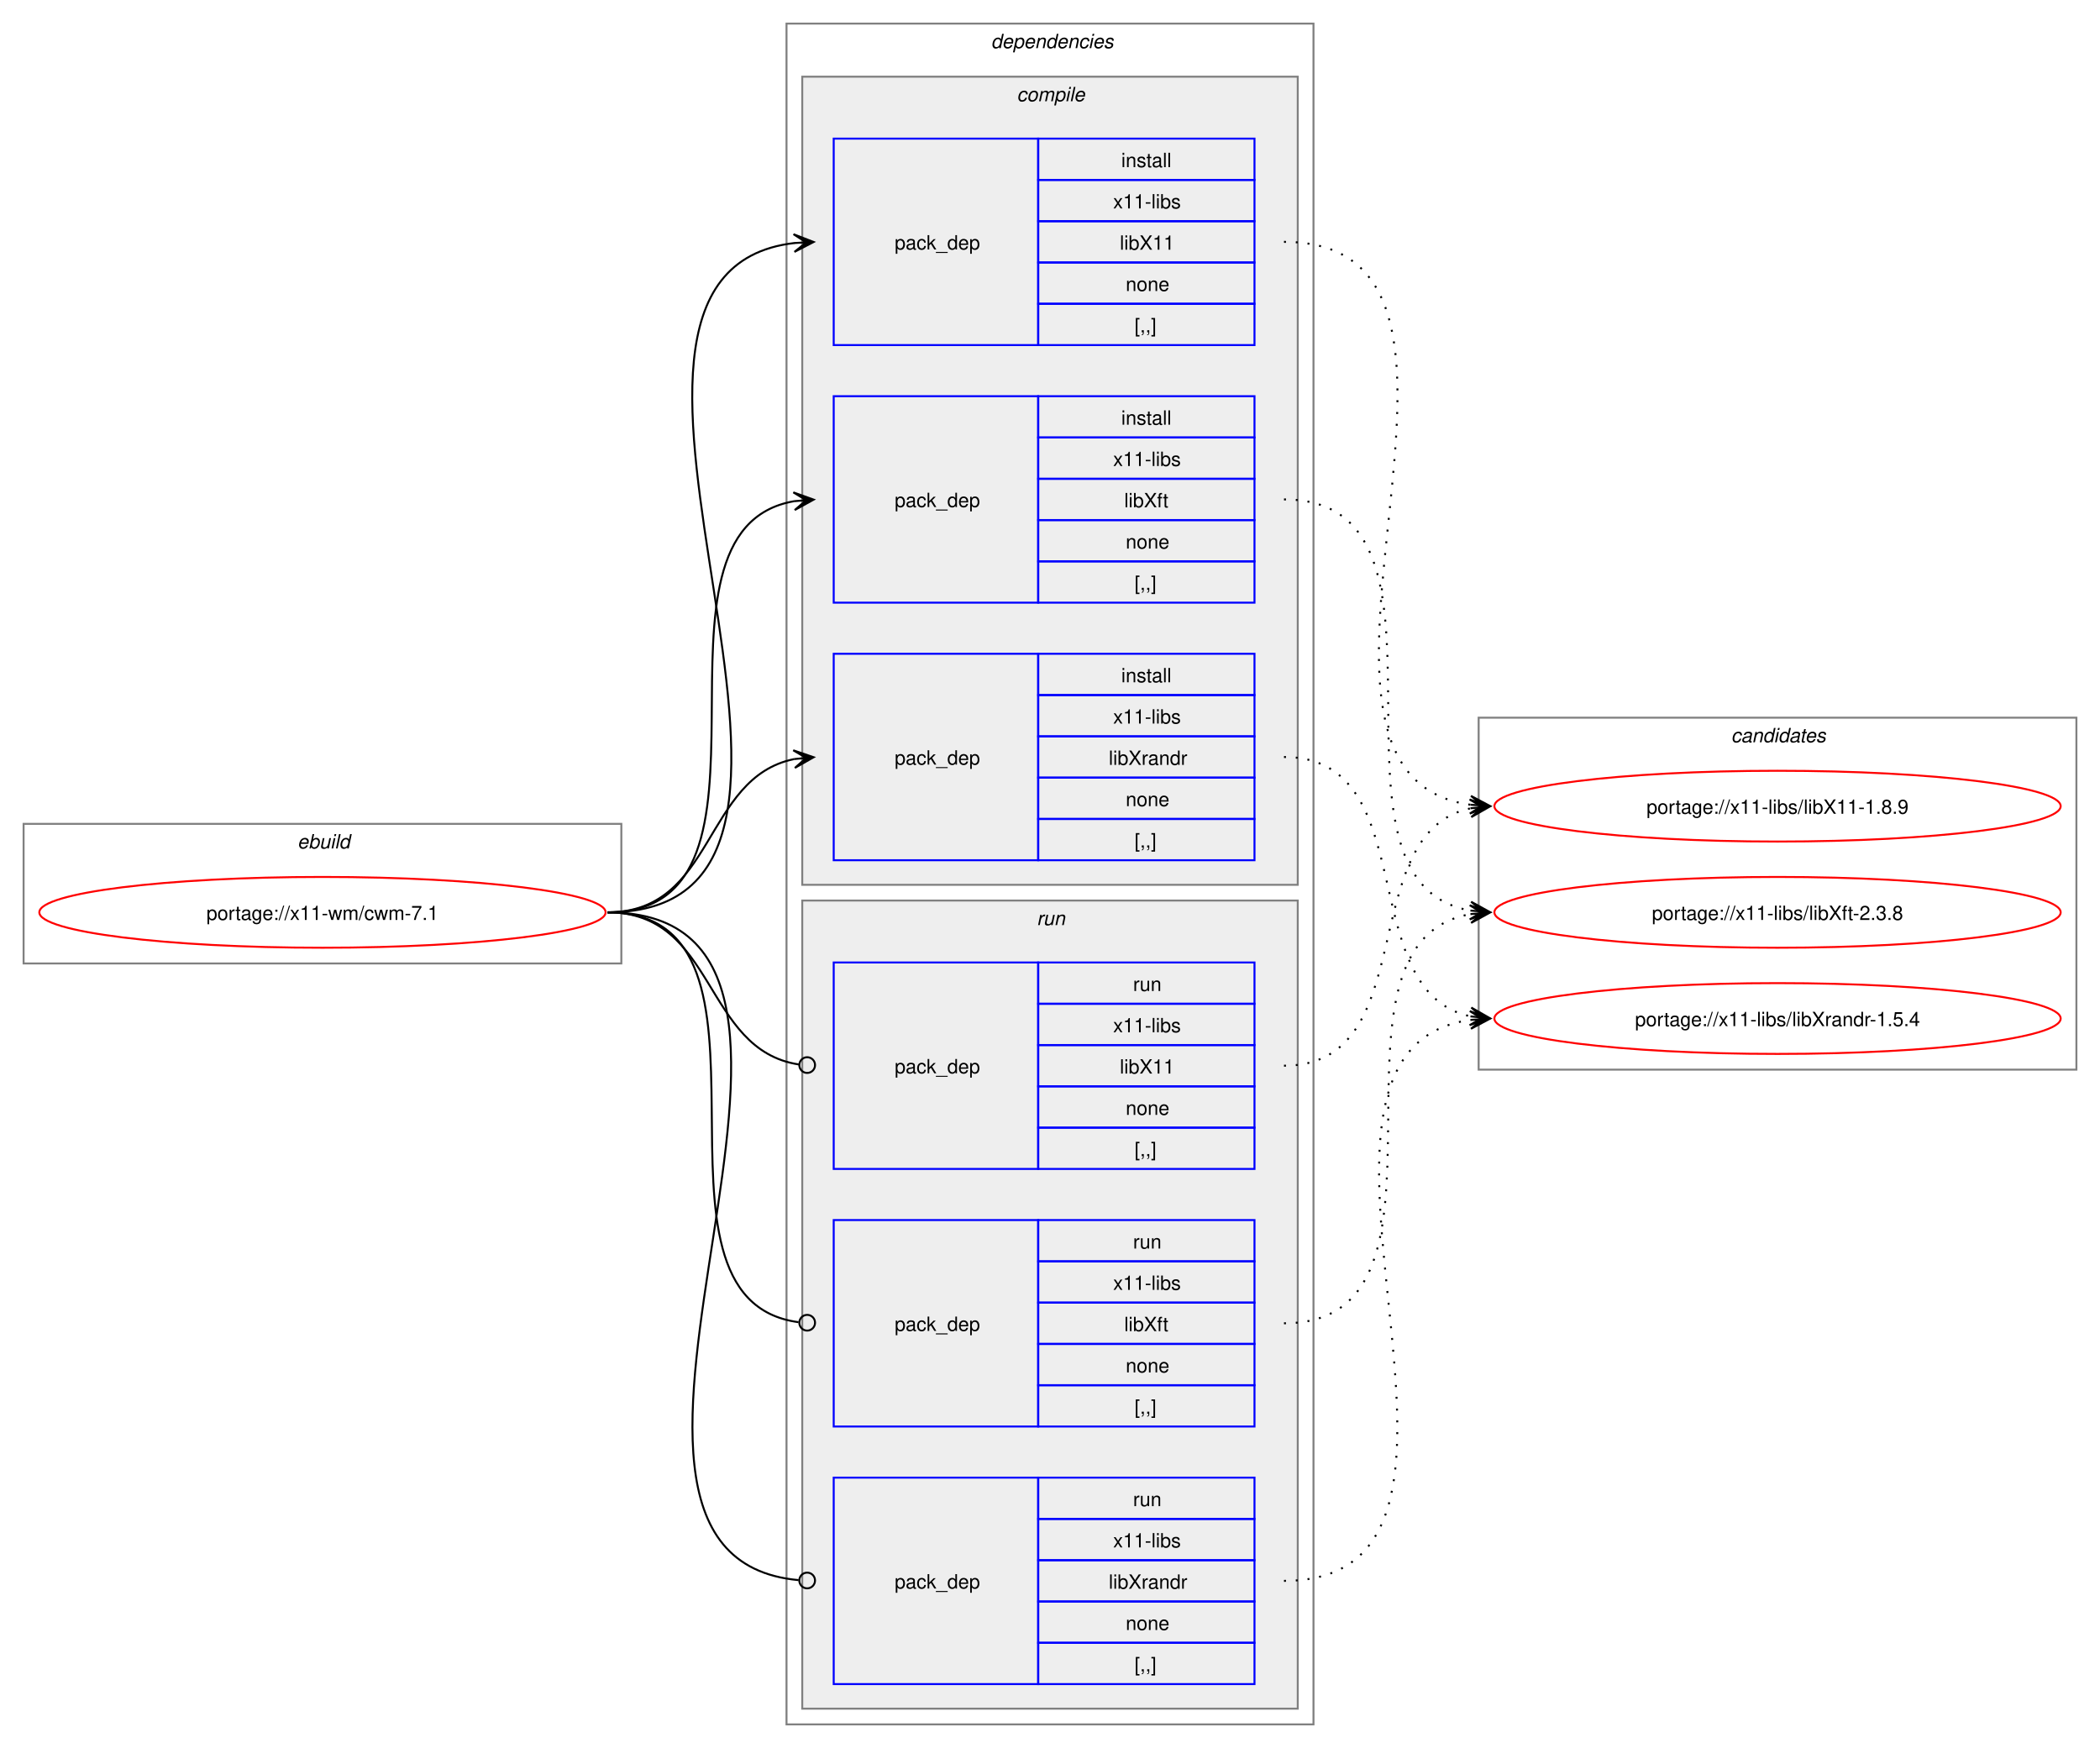
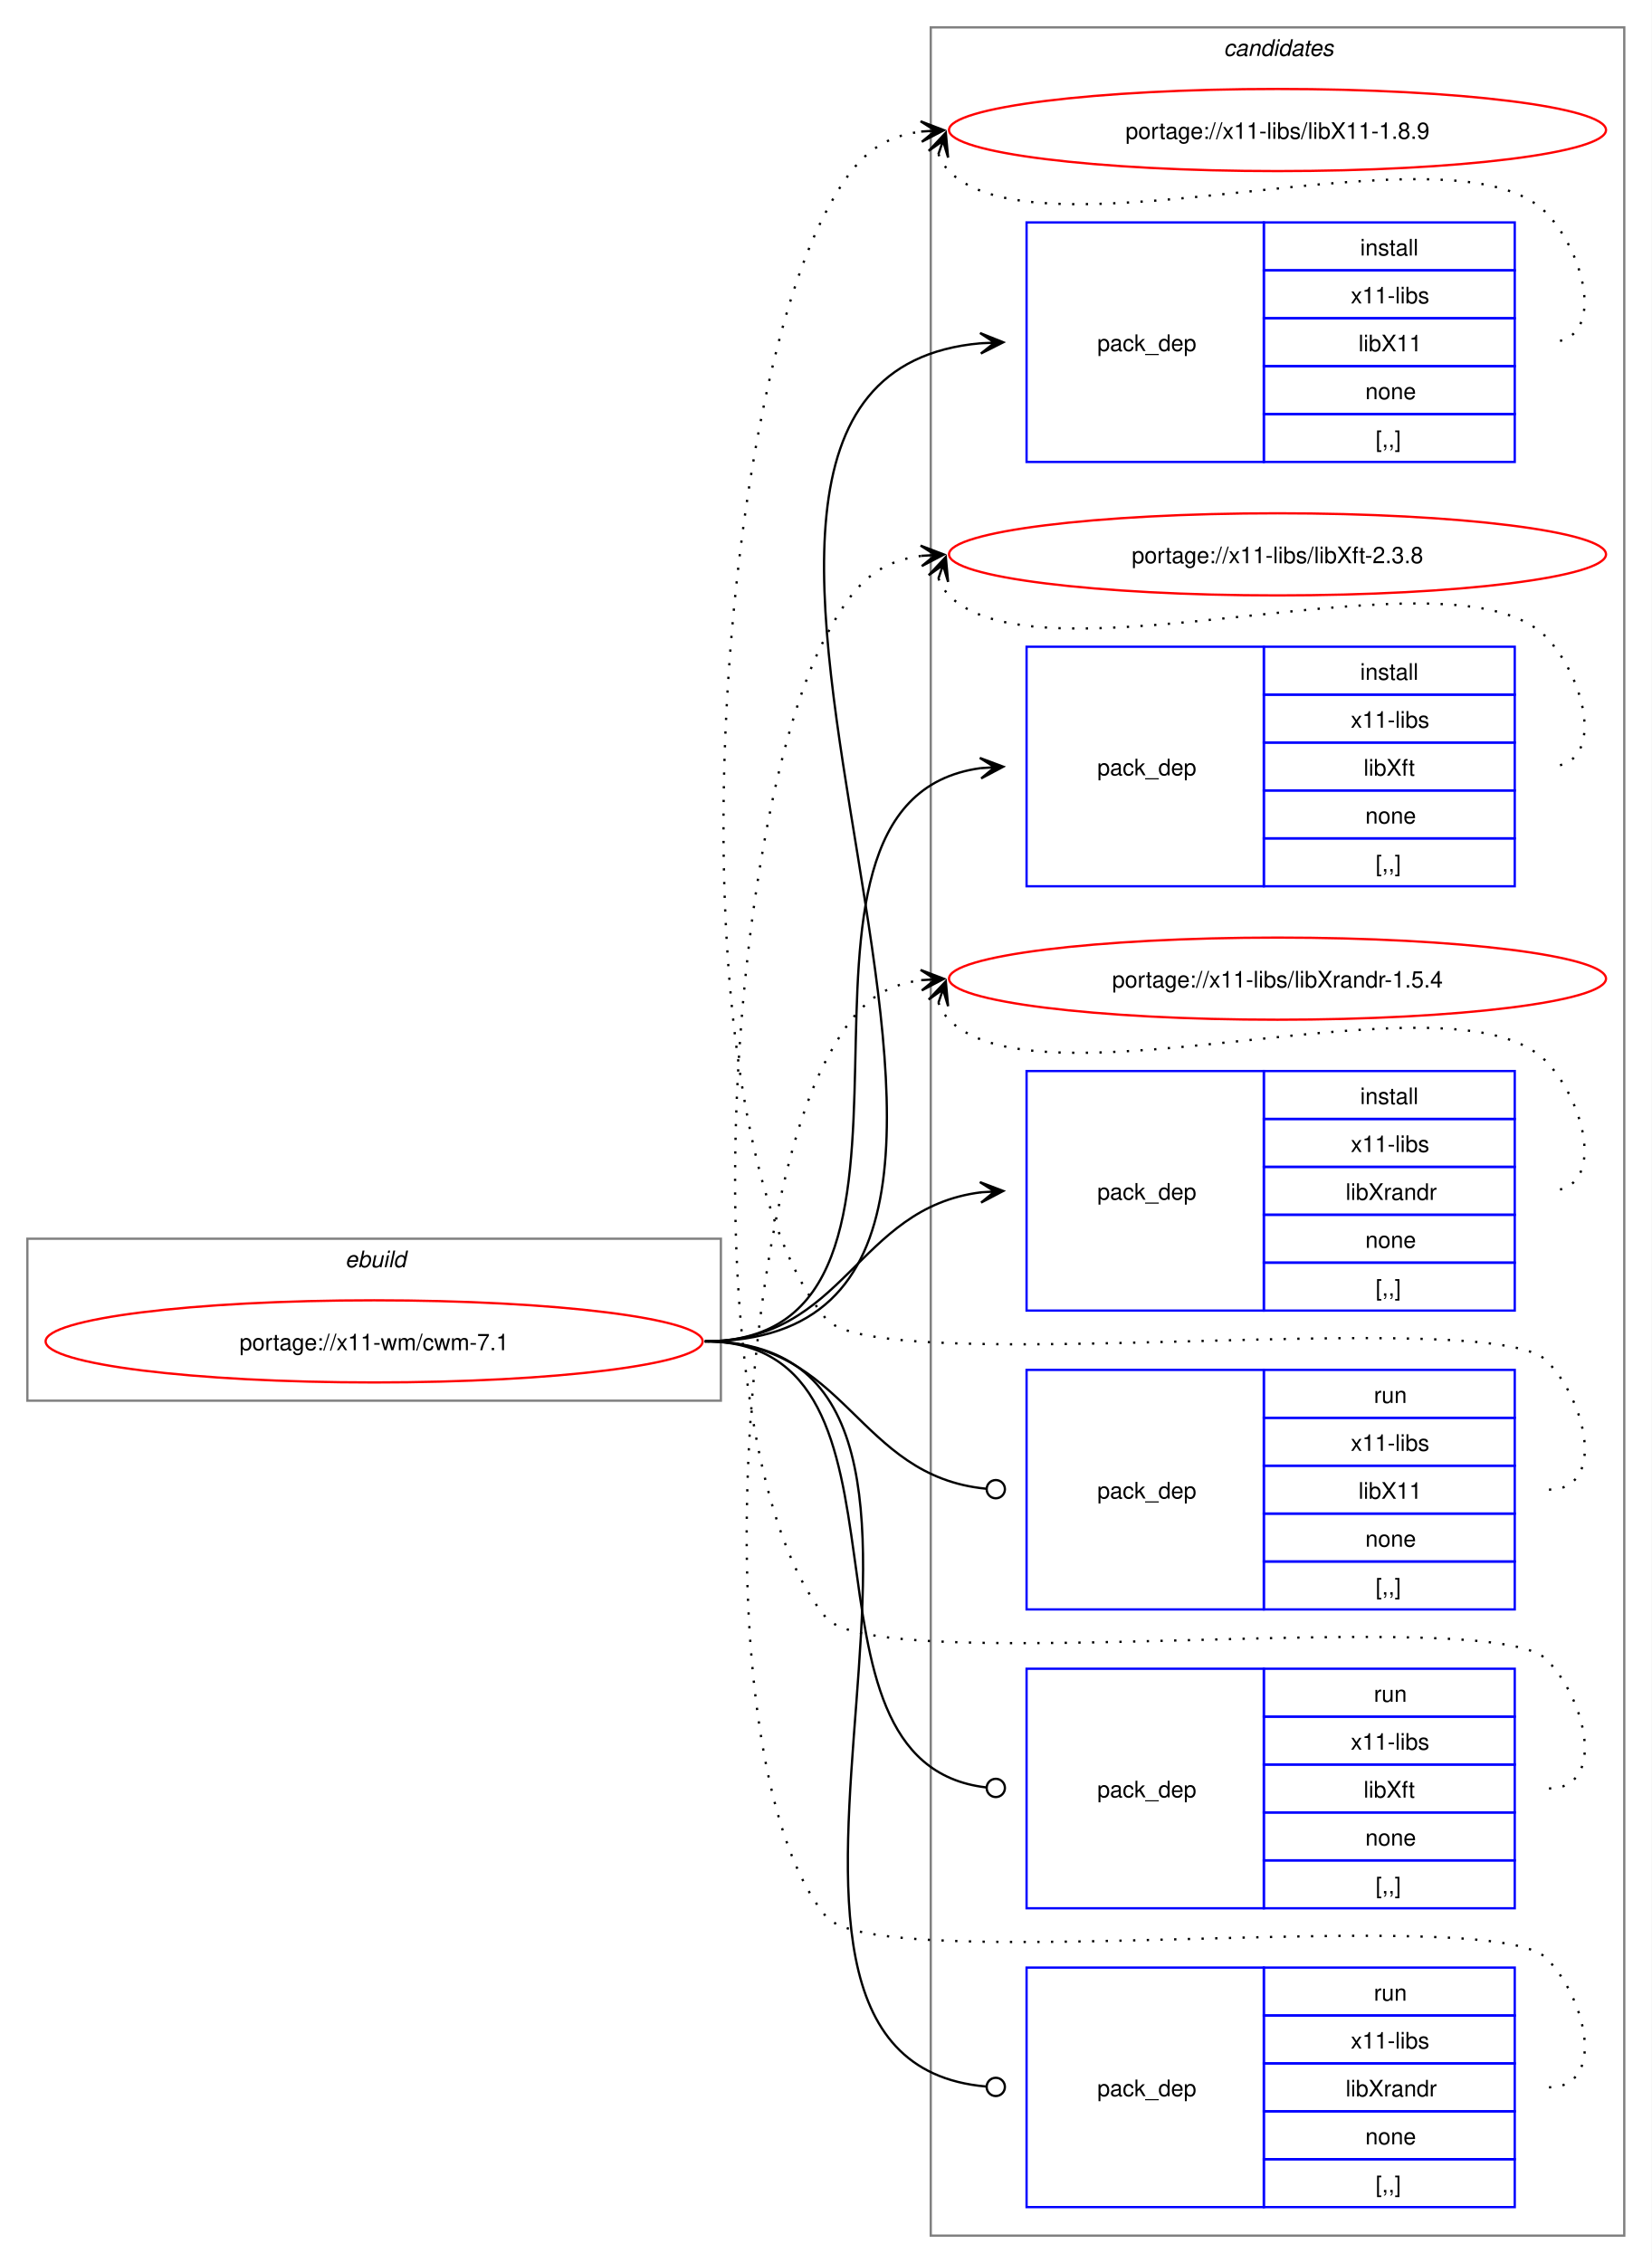
- <svg xmlns="http://www.w3.org/2000/svg" xmlns:xlink="http://www.w3.org/1999/xlink" width="1068pt" height="889pt" viewBox="0.00 0.00 1068.00 889.00">
-   <g id="graph0" class="graph" transform="scale(1 1) rotate(0) translate(4 885)">
-     <polygon fill="white" stroke="none" points="-4,4 -4,-885 1064,-885 1064,4 -4,4" />
+ <svg xmlns="http://www.w3.org/2000/svg" xmlns:xlink="http://www.w3.org/1999/xlink" width="724pt" height="992pt" viewBox="0.00 0.00 724.00 992.00">
+   <g id="graph0" class="graph" transform="scale(1 1) rotate(0) translate(4 988)">
+     <polygon fill="white" stroke="none" points="-4,4 -4,-988 720,-988 720,4 -4,4" />
    <g id="clust1" class="cluster">
-       <polygon fill="none" stroke="gray" points="8,-395 8,-466 312,-466 312,-395 8,-395" />
-       <text text-anchor="start" x="147.25" y="-453.5" font-family="Helvetica,sans-Serif" font-style="italic" font-size="10.00">ebuild</text>
-     </g>
-     <g id="clust2" class="cluster">
-       <polygon fill="none" stroke="gray" points="396,-8 396,-873 664,-873 664,-8 396,-8" />
-       <text text-anchor="start" x="500" y="-860.5" font-family="Helvetica,sans-Serif" font-style="italic" font-size="10.00">dependencies</text>
-     </g>
-     <g id="clust3" class="cluster">
-       <polygon fill="#eeeeee" stroke="gray" points="404,-435 404,-846 656,-846 656,-435 404,-435" />
-       <text text-anchor="start" x="513.12" y="-833.5" font-family="Helvetica,sans-Serif" font-style="italic" font-size="10.00">compile</text>
-     </g>
-     <g id="clust8" class="cluster">
-       <polygon fill="#eeeeee" stroke="gray" points="404,-16 404,-427 656,-427 656,-16 404,-16" />
-       <text text-anchor="start" x="523.25" y="-414.5" font-family="Helvetica,sans-Serif" font-style="italic" font-size="10.00">run</text>
+       <polygon fill="none" stroke="gray" points="8,-374 8,-445 312,-445 312,-374 8,-374" />
+       <text text-anchor="start" x="147.25" y="-432.5" font-family="Helvetica,sans-Serif" font-style="italic" font-size="10.00">ebuild</text>
    </g>
    <g id="clust12" class="cluster">
-       <polygon fill="none" stroke="gray" points="748,-341 748,-520 1052,-520 1052,-341 748,-341" />
-       <text text-anchor="start" x="876.38" y="-507.5" font-family="Helvetica,sans-Serif" font-style="italic" font-size="10.00">candidates</text>
+       <polygon fill="none" stroke="gray" points="404,-8 404,-976 708,-976 708,-8 404,-8" />
+       <text text-anchor="start" x="532.38" y="-963.5" font-family="Helvetica,sans-Serif" font-style="italic" font-size="10.00">candidates</text>
    </g>
    <g id="node1" class="node">
      <g id="a_node1">
        <a xlink:href="../x11-wm/cwm-7.1.svg" xlink:title="portage://x11-wm/cwm-7.1">
-           <ellipse fill="none" stroke="red" cx="160" cy="-421" rx="144" ry="18" />
-           <text text-anchor="middle" x="160" y="-417.12" font-family="Helvetica,sans-Serif" font-size="10.00">portage://x11-wm/cwm-7.1</text>
+           <ellipse fill="none" stroke="red" cx="160" cy="-400" rx="144" ry="18" />
+           <text text-anchor="middle" x="160" y="-396.12" font-family="Helvetica,sans-Serif" font-size="10.00">portage://x11-wm/cwm-7.1</text>
        </a>
      </g>
    </g>
    <g id="node2" class="node">
-       <polygon fill="none" stroke="blue" points="420,-709.5 420,-814.5 524,-814.5 524,-709.5 420,-709.5" />
-       <text text-anchor="start" x="451" y="-758.12" font-family="Helvetica,sans-Serif" font-size="10.00">pack_dep</text>
-       <polygon fill="none" stroke="blue" points="524,-793.5 524,-814.5 634,-814.5 634,-793.5 524,-793.5" />
-       <text text-anchor="start" x="566.25" y="-800" font-family="Helvetica,sans-Serif" font-size="10.00">install</text>
-       <polygon fill="none" stroke="blue" points="524,-772.5 524,-793.5 634,-793.5 634,-772.5 524,-772.5" />
-       <text text-anchor="start" x="562.12" y="-779" font-family="Helvetica,sans-Serif" font-size="10.00">x11-libs</text>
-       <polygon fill="none" stroke="blue" points="524,-751.5 524,-772.5 634,-772.5 634,-751.5 524,-751.5" />
-       <text text-anchor="start" x="565.5" y="-758" font-family="Helvetica,sans-Serif" font-size="10.00">libX11</text>
-       <polygon fill="none" stroke="blue" points="524,-730.5 524,-751.5 634,-751.5 634,-730.5 524,-730.5" />
-       <text text-anchor="start" x="568.5" y="-737" font-family="Helvetica,sans-Serif" font-size="10.00">none</text>
-       <polygon fill="none" stroke="blue" points="524,-709.5 524,-730.5 634,-730.5 634,-709.5 524,-709.5" />
-       <text text-anchor="start" x="573" y="-716" font-family="Helvetica,sans-Serif" font-size="10.00">[,,]</text>
+       <polygon fill="none" stroke="blue" points="446,-785.5 446,-890.5 550,-890.5 550,-785.5 446,-785.5" />
+       <text text-anchor="start" x="477" y="-834.12" font-family="Helvetica,sans-Serif" font-size="10.00">pack_dep</text>
+       <polygon fill="none" stroke="blue" points="550,-869.5 550,-890.5 660,-890.5 660,-869.5 550,-869.5" />
+       <text text-anchor="start" x="592.25" y="-876" font-family="Helvetica,sans-Serif" font-size="10.00">install</text>
+       <polygon fill="none" stroke="blue" points="550,-848.5 550,-869.5 660,-869.5 660,-848.5 550,-848.5" />
+       <text text-anchor="start" x="588.12" y="-855" font-family="Helvetica,sans-Serif" font-size="10.00">x11-libs</text>
+       <polygon fill="none" stroke="blue" points="550,-827.5 550,-848.5 660,-848.5 660,-827.5 550,-827.5" />
+       <text text-anchor="start" x="591.5" y="-834" font-family="Helvetica,sans-Serif" font-size="10.00">libX11</text>
+       <polygon fill="none" stroke="blue" points="550,-806.5 550,-827.5 660,-827.5 660,-806.5 550,-806.5" />
+       <text text-anchor="start" x="594.5" y="-813" font-family="Helvetica,sans-Serif" font-size="10.00">none</text>
+       <polygon fill="none" stroke="blue" points="550,-785.5 550,-806.5 660,-806.5 660,-785.5 550,-785.5" />
+       <text text-anchor="start" x="599" y="-792" font-family="Helvetica,sans-Serif" font-size="10.00">[,,]</text>
    </g>
    <g id="edge1" class="edge">
-       <path fill="none" stroke="black" d="M305,-421C459.83,-421 262.39,-745.55 400.03,-761.4" />
-       <polygon fill="black" stroke="black" points="409.78,-761.93 399.55,-765.88 406.01,-761.73 399.8,-761.39 399.8,-761.39 399.8,-761.39 406.01,-761.73 400.04,-756.89 409.78,-761.93" />
+       <path fill="none" stroke="black" d="M305,-400C504.44,-400 243.97,-821.48 425.9,-837.53" />
+       <polygon fill="black" stroke="black" points="435.78,-837.95 425.6,-842.02 432,-837.79 425.79,-837.52 425.79,-837.52 425.79,-837.52 432,-837.79 425.98,-833.03 435.78,-837.95" />
    </g>
    <g id="node3" class="node">
-       <polygon fill="none" stroke="blue" points="420,-578.5 420,-683.5 524,-683.5 524,-578.5 420,-578.5" />
-       <text text-anchor="start" x="451" y="-627.12" font-family="Helvetica,sans-Serif" font-size="10.00">pack_dep</text>
-       <polygon fill="none" stroke="blue" points="524,-662.5 524,-683.5 634,-683.5 634,-662.5 524,-662.5" />
-       <text text-anchor="start" x="566.25" y="-669" font-family="Helvetica,sans-Serif" font-size="10.00">install</text>
-       <polygon fill="none" stroke="blue" points="524,-641.5 524,-662.5 634,-662.5 634,-641.5 524,-641.5" />
-       <text text-anchor="start" x="562.12" y="-648" font-family="Helvetica,sans-Serif" font-size="10.00">x11-libs</text>
-       <polygon fill="none" stroke="blue" points="524,-620.5 524,-641.5 634,-641.5 634,-620.5 524,-620.5" />
-       <text text-anchor="start" x="567.75" y="-627" font-family="Helvetica,sans-Serif" font-size="10.00">libXft</text>
-       <polygon fill="none" stroke="blue" points="524,-599.5 524,-620.5 634,-620.5 634,-599.5 524,-599.5" />
-       <text text-anchor="start" x="568.5" y="-606" font-family="Helvetica,sans-Serif" font-size="10.00">none</text>
-       <polygon fill="none" stroke="blue" points="524,-578.5 524,-599.5 634,-599.5 634,-578.5 524,-578.5" />
-       <text text-anchor="start" x="573" y="-585" font-family="Helvetica,sans-Serif" font-size="10.00">[,,]</text>
+       <polygon fill="none" stroke="blue" points="446,-599.5 446,-704.5 550,-704.5 550,-599.5 446,-599.5" />
+       <text text-anchor="start" x="477" y="-648.12" font-family="Helvetica,sans-Serif" font-size="10.00">pack_dep</text>
+       <polygon fill="none" stroke="blue" points="550,-683.5 550,-704.5 660,-704.5 660,-683.5 550,-683.5" />
+       <text text-anchor="start" x="592.25" y="-690" font-family="Helvetica,sans-Serif" font-size="10.00">install</text>
+       <polygon fill="none" stroke="blue" points="550,-662.5 550,-683.5 660,-683.5 660,-662.5 550,-662.5" />
+       <text text-anchor="start" x="588.12" y="-669" font-family="Helvetica,sans-Serif" font-size="10.00">x11-libs</text>
+       <polygon fill="none" stroke="blue" points="550,-641.5 550,-662.5 660,-662.5 660,-641.5 550,-641.5" />
+       <text text-anchor="start" x="593.75" y="-648" font-family="Helvetica,sans-Serif" font-size="10.00">libXft</text>
+       <polygon fill="none" stroke="blue" points="550,-620.5 550,-641.5 660,-641.5 660,-620.5 550,-620.5" />
+       <text text-anchor="start" x="594.5" y="-627" font-family="Helvetica,sans-Serif" font-size="10.00">none</text>
+       <polygon fill="none" stroke="blue" points="550,-599.5 550,-620.5 660,-620.5 660,-599.5 550,-599.5" />
+       <text text-anchor="start" x="599" y="-606" font-family="Helvetica,sans-Serif" font-size="10.00">[,,]</text>
    </g>
    <g id="edge2" class="edge">
-       <path fill="none" stroke="black" d="M305,-421C405.57,-421 314,-615.31 399.94,-630.11" />
-       <polygon fill="black" stroke="black" points="409.79,-630.9 399.46,-634.59 406.02,-630.6 399.82,-630.1 399.82,-630.1 399.82,-630.1 406.02,-630.6 400.18,-625.61 409.79,-630.9" />
+       <path fill="none" stroke="black" d="M305,-400C427.48,-400 317.88,-636.5 425.86,-651.28" />
+       <polygon fill="black" stroke="black" points="435.78,-651.92 425.51,-655.76 432.01,-651.68 425.81,-651.27 425.81,-651.27 425.81,-651.27 432.01,-651.68 426.1,-646.78 435.78,-651.92" />
    </g>
    <g id="node4" class="node">
-       <polygon fill="none" stroke="blue" points="420,-447.5 420,-552.5 524,-552.5 524,-447.5 420,-447.5" />
-       <text text-anchor="start" x="451" y="-496.12" font-family="Helvetica,sans-Serif" font-size="10.00">pack_dep</text>
-       <polygon fill="none" stroke="blue" points="524,-531.5 524,-552.5 634,-552.5 634,-531.5 524,-531.5" />
-       <text text-anchor="start" x="566.25" y="-538" font-family="Helvetica,sans-Serif" font-size="10.00">install</text>
-       <polygon fill="none" stroke="blue" points="524,-510.5 524,-531.5 634,-531.5 634,-510.5 524,-510.5" />
-       <text text-anchor="start" x="562.12" y="-517" font-family="Helvetica,sans-Serif" font-size="10.00">x11-libs</text>
-       <polygon fill="none" stroke="blue" points="524,-489.5 524,-510.5 634,-510.5 634,-489.5 524,-489.5" />
-       <text text-anchor="start" x="559.88" y="-496" font-family="Helvetica,sans-Serif" font-size="10.00">libXrandr</text>
-       <polygon fill="none" stroke="blue" points="524,-468.5 524,-489.5 634,-489.5 634,-468.5 524,-468.5" />
-       <text text-anchor="start" x="568.5" y="-475" font-family="Helvetica,sans-Serif" font-size="10.00">none</text>
-       <polygon fill="none" stroke="blue" points="524,-447.5 524,-468.5 634,-468.5 634,-447.5 524,-447.5" />
-       <text text-anchor="start" x="573" y="-454" font-family="Helvetica,sans-Serif" font-size="10.00">[,,]</text>
+       <polygon fill="none" stroke="blue" points="446,-413.5 446,-518.5 550,-518.5 550,-413.5 446,-413.5" />
+       <text text-anchor="start" x="477" y="-462.12" font-family="Helvetica,sans-Serif" font-size="10.00">pack_dep</text>
+       <polygon fill="none" stroke="blue" points="550,-497.5 550,-518.5 660,-518.5 660,-497.5 550,-497.5" />
+       <text text-anchor="start" x="592.25" y="-504" font-family="Helvetica,sans-Serif" font-size="10.00">install</text>
+       <polygon fill="none" stroke="blue" points="550,-476.5 550,-497.5 660,-497.5 660,-476.5 550,-476.5" />
+       <text text-anchor="start" x="588.12" y="-483" font-family="Helvetica,sans-Serif" font-size="10.00">x11-libs</text>
+       <polygon fill="none" stroke="blue" points="550,-455.5 550,-476.5 660,-476.5 660,-455.5 550,-455.5" />
+       <text text-anchor="start" x="585.88" y="-462" font-family="Helvetica,sans-Serif" font-size="10.00">libXrandr</text>
+       <polygon fill="none" stroke="blue" points="550,-434.5 550,-455.5 660,-455.5 660,-434.5 550,-434.5" />
+       <text text-anchor="start" x="594.5" y="-441" font-family="Helvetica,sans-Serif" font-size="10.00">none</text>
+       <polygon fill="none" stroke="blue" points="550,-413.5 550,-434.5 660,-434.5 660,-413.5 550,-413.5" />
+       <text text-anchor="start" x="599" y="-420" font-family="Helvetica,sans-Serif" font-size="10.00">[,,]</text>
    </g>
    <g id="edge3" class="edge">
-       <path fill="none" stroke="black" d="M305,-421C359.74,-421 353.49,-489.57 399.89,-498.94" />
-       <polygon fill="black" stroke="black" points="409.79,-499.88 399.41,-503.42 406.02,-499.53 399.83,-498.94 399.83,-498.94 399.83,-498.94 406.02,-499.53 400.26,-494.46 409.79,-499.88" />
+       <path fill="none" stroke="black" d="M305,-400C366.75,-400 371.09,-458.49 426.11,-465.35" />
+       <polygon fill="black" stroke="black" points="435.78,-465.93 425.53,-469.82 432.01,-465.7 425.8,-465.33 425.8,-465.33 425.8,-465.33 432.01,-465.7 426.07,-460.84 435.78,-465.93" />
    </g>
    <g id="node5" class="node">
-       <polygon fill="none" stroke="blue" points="420,-290.5 420,-395.5 524,-395.5 524,-290.5 420,-290.5" />
-       <text text-anchor="start" x="451" y="-339.12" font-family="Helvetica,sans-Serif" font-size="10.00">pack_dep</text>
-       <polygon fill="none" stroke="blue" points="524,-374.5 524,-395.5 634,-395.5 634,-374.5 524,-374.5" />
-       <text text-anchor="start" x="572.25" y="-381" font-family="Helvetica,sans-Serif" font-size="10.00">run</text>
-       <polygon fill="none" stroke="blue" points="524,-353.5 524,-374.5 634,-374.5 634,-353.5 524,-353.5" />
-       <text text-anchor="start" x="562.12" y="-360" font-family="Helvetica,sans-Serif" font-size="10.00">x11-libs</text>
-       <polygon fill="none" stroke="blue" points="524,-332.5 524,-353.5 634,-353.5 634,-332.5 524,-332.5" />
-       <text text-anchor="start" x="565.5" y="-339" font-family="Helvetica,sans-Serif" font-size="10.00">libX11</text>
-       <polygon fill="none" stroke="blue" points="524,-311.5 524,-332.5 634,-332.5 634,-311.5 524,-311.5" />
-       <text text-anchor="start" x="568.5" y="-318" font-family="Helvetica,sans-Serif" font-size="10.00">none</text>
-       <polygon fill="none" stroke="blue" points="524,-290.5 524,-311.5 634,-311.5 634,-290.5 524,-290.5" />
-       <text text-anchor="start" x="573" y="-297" font-family="Helvetica,sans-Serif" font-size="10.00">[,,]</text>
+       <polygon fill="none" stroke="blue" points="446,-282.5 446,-387.5 550,-387.5 550,-282.5 446,-282.5" />
+       <text text-anchor="start" x="477" y="-331.12" font-family="Helvetica,sans-Serif" font-size="10.00">pack_dep</text>
+       <polygon fill="none" stroke="blue" points="550,-366.5 550,-387.5 660,-387.5 660,-366.5 550,-366.5" />
+       <text text-anchor="start" x="598.25" y="-373" font-family="Helvetica,sans-Serif" font-size="10.00">run</text>
+       <polygon fill="none" stroke="blue" points="550,-345.5 550,-366.5 660,-366.5 660,-345.5 550,-345.5" />
+       <text text-anchor="start" x="588.12" y="-352" font-family="Helvetica,sans-Serif" font-size="10.00">x11-libs</text>
+       <polygon fill="none" stroke="blue" points="550,-324.5 550,-345.5 660,-345.5 660,-324.5 550,-324.5" />
+       <text text-anchor="start" x="591.5" y="-331" font-family="Helvetica,sans-Serif" font-size="10.00">libX11</text>
+       <polygon fill="none" stroke="blue" points="550,-303.5 550,-324.5 660,-324.5 660,-303.5 550,-303.5" />
+       <text text-anchor="start" x="594.5" y="-310" font-family="Helvetica,sans-Serif" font-size="10.00">none</text>
+       <polygon fill="none" stroke="blue" points="550,-282.5 550,-303.5 660,-303.5 660,-282.5 550,-282.5" />
+       <text text-anchor="start" x="599" y="-289" font-family="Helvetica,sans-Serif" font-size="10.00">[,,]</text>
    </g>
    <g id="edge4" class="edge">
-       <path fill="none" stroke="black" d="M305,-421C360.41,-421 353.47,-351.01 402.31,-343.63" />
-       <ellipse fill="none" stroke="black" cx="406.51" cy="-343.32" rx="4" ry="4" />
+       <path fill="none" stroke="black" d="M305,-400C367.33,-400 371.35,-340.95 428.21,-335.42" />
+       <ellipse fill="none" stroke="black" cx="432.51" cy="-335.21" rx="4" ry="4" />
    </g>
    <g id="node6" class="node">
-       <polygon fill="none" stroke="blue" points="420,-159.5 420,-264.5 524,-264.5 524,-159.5 420,-159.5" />
-       <text text-anchor="start" x="451" y="-208.12" font-family="Helvetica,sans-Serif" font-size="10.00">pack_dep</text>
-       <polygon fill="none" stroke="blue" points="524,-243.5 524,-264.5 634,-264.5 634,-243.5 524,-243.5" />
-       <text text-anchor="start" x="572.25" y="-250" font-family="Helvetica,sans-Serif" font-size="10.00">run</text>
-       <polygon fill="none" stroke="blue" points="524,-222.5 524,-243.5 634,-243.5 634,-222.5 524,-222.5" />
-       <text text-anchor="start" x="562.12" y="-229" font-family="Helvetica,sans-Serif" font-size="10.00">x11-libs</text>
-       <polygon fill="none" stroke="blue" points="524,-201.5 524,-222.5 634,-222.5 634,-201.5 524,-201.5" />
-       <text text-anchor="start" x="567.75" y="-208" font-family="Helvetica,sans-Serif" font-size="10.00">libXft</text>
-       <polygon fill="none" stroke="blue" points="524,-180.5 524,-201.5 634,-201.5 634,-180.5 524,-180.5" />
-       <text text-anchor="start" x="568.5" y="-187" font-family="Helvetica,sans-Serif" font-size="10.00">none</text>
-       <polygon fill="none" stroke="blue" points="524,-159.5 524,-180.5 634,-180.5 634,-159.5 524,-159.5" />
-       <text text-anchor="start" x="573" y="-166" font-family="Helvetica,sans-Serif" font-size="10.00">[,,]</text>
+       <polygon fill="none" stroke="blue" points="446,-151.5 446,-256.5 550,-256.5 550,-151.5 446,-151.5" />
+       <text text-anchor="start" x="477" y="-200.12" font-family="Helvetica,sans-Serif" font-size="10.00">pack_dep</text>
+       <polygon fill="none" stroke="blue" points="550,-235.5 550,-256.5 660,-256.5 660,-235.5 550,-235.5" />
+       <text text-anchor="start" x="598.25" y="-242" font-family="Helvetica,sans-Serif" font-size="10.00">run</text>
+       <polygon fill="none" stroke="blue" points="550,-214.5 550,-235.5 660,-235.5 660,-214.5 550,-214.5" />
+       <text text-anchor="start" x="588.12" y="-221" font-family="Helvetica,sans-Serif" font-size="10.00">x11-libs</text>
+       <polygon fill="none" stroke="blue" points="550,-193.5 550,-214.5 660,-214.5 660,-193.5 550,-193.5" />
+       <text text-anchor="start" x="593.75" y="-200" font-family="Helvetica,sans-Serif" font-size="10.00">libXft</text>
+       <polygon fill="none" stroke="blue" points="550,-172.5 550,-193.5 660,-193.5 660,-172.5 550,-172.5" />
+       <text text-anchor="start" x="594.5" y="-179" font-family="Helvetica,sans-Serif" font-size="10.00">none</text>
+       <polygon fill="none" stroke="blue" points="550,-151.5 550,-172.5 660,-172.5 660,-151.5 550,-151.5" />
+       <text text-anchor="start" x="599" y="-158" font-family="Helvetica,sans-Serif" font-size="10.00">[,,]</text>
    </g>
    <g id="edge5" class="edge">
-       <path fill="none" stroke="black" d="M305,-421C406,-421 312.85,-224.46 402.1,-212.56" />
-       <ellipse fill="none" stroke="black" cx="406.51" cy="-212.28" rx="4" ry="4" />
+       <path fill="none" stroke="black" d="M305,-400C406.95,-400 336.39,-215.32 428.23,-204.49" />
+       <ellipse fill="none" stroke="black" cx="432.51" cy="-204.25" rx="4" ry="4" />
    </g>
    <g id="node7" class="node">
-       <polygon fill="none" stroke="blue" points="420,-28.5 420,-133.5 524,-133.5 524,-28.5 420,-28.5" />
-       <text text-anchor="start" x="451" y="-77.12" font-family="Helvetica,sans-Serif" font-size="10.00">pack_dep</text>
-       <polygon fill="none" stroke="blue" points="524,-112.5 524,-133.5 634,-133.5 634,-112.5 524,-112.5" />
-       <text text-anchor="start" x="572.25" y="-119" font-family="Helvetica,sans-Serif" font-size="10.00">run</text>
-       <polygon fill="none" stroke="blue" points="524,-91.5 524,-112.5 634,-112.5 634,-91.5 524,-91.5" />
-       <text text-anchor="start" x="562.12" y="-98" font-family="Helvetica,sans-Serif" font-size="10.00">x11-libs</text>
-       <polygon fill="none" stroke="blue" points="524,-70.5 524,-91.5 634,-91.5 634,-70.5 524,-70.5" />
-       <text text-anchor="start" x="559.88" y="-77" font-family="Helvetica,sans-Serif" font-size="10.00">libXrandr</text>
-       <polygon fill="none" stroke="blue" points="524,-49.5 524,-70.5 634,-70.5 634,-49.5 524,-49.5" />
-       <text text-anchor="start" x="568.5" y="-56" font-family="Helvetica,sans-Serif" font-size="10.00">none</text>
-       <polygon fill="none" stroke="blue" points="524,-28.5 524,-49.5 634,-49.5 634,-28.5 524,-28.5" />
-       <text text-anchor="start" x="573" y="-35" font-family="Helvetica,sans-Serif" font-size="10.00">[,,]</text>
+       <polygon fill="none" stroke="blue" points="446,-20.5 446,-125.5 550,-125.5 550,-20.5 446,-20.5" />
+       <text text-anchor="start" x="477" y="-69.12" font-family="Helvetica,sans-Serif" font-size="10.00">pack_dep</text>
+       <polygon fill="none" stroke="blue" points="550,-104.5 550,-125.5 660,-125.5 660,-104.5 550,-104.5" />
+       <text text-anchor="start" x="598.25" y="-111" font-family="Helvetica,sans-Serif" font-size="10.00">run</text>
+       <polygon fill="none" stroke="blue" points="550,-83.5 550,-104.5 660,-104.5 660,-83.5 550,-83.5" />
+       <text text-anchor="start" x="588.12" y="-90" font-family="Helvetica,sans-Serif" font-size="10.00">x11-libs</text>
+       <polygon fill="none" stroke="blue" points="550,-62.5 550,-83.5 660,-83.5 660,-62.5 550,-62.5" />
+       <text text-anchor="start" x="585.88" y="-69" font-family="Helvetica,sans-Serif" font-size="10.00">libXrandr</text>
+       <polygon fill="none" stroke="blue" points="550,-41.5 550,-62.5 660,-62.5 660,-41.5 550,-41.5" />
+       <text text-anchor="start" x="594.5" y="-48" font-family="Helvetica,sans-Serif" font-size="10.00">none</text>
+       <polygon fill="none" stroke="blue" points="550,-20.5 550,-41.5 660,-41.5 660,-20.5 550,-20.5" />
+       <text text-anchor="start" x="599" y="-27" font-family="Helvetica,sans-Serif" font-size="10.00">[,,]</text>
    </g>
    <g id="edge6" class="edge">
-       <path fill="none" stroke="black" d="M305,-421C460.19,-421 260.8,-94.15 402.14,-81.38" />
-       <ellipse fill="none" stroke="black" cx="406.5" cy="-81.19" rx="4" ry="4" />
+       <path fill="none" stroke="black" d="M305,-400C458.67,-400 287.23,-85.65 428.2,-73.37" />
+       <ellipse fill="none" stroke="black" cx="432.5" cy="-73.19" rx="4" ry="4" />
    </g>
    <g id="node8" class="node">
      <g id="a_node8">
        <a xlink:href="../x11-libs/libX11-1.8.9.svg" xlink:title="portage://x11-libs/libX11-1.8.9">
-           <ellipse fill="none" stroke="red" cx="900" cy="-475" rx="144" ry="18" />
-           <text text-anchor="middle" x="900" y="-471.12" font-family="Helvetica,sans-Serif" font-size="10.00">portage://x11-libs/libX11-1.8.9</text>
+           <ellipse fill="none" stroke="red" cx="556" cy="-931" rx="144" ry="18" />
+           <text text-anchor="middle" x="556" y="-927.12" font-family="Helvetica,sans-Serif" font-size="10.00">portage://x11-libs/libX11-1.8.9</text>
        </a>
      </g>
    </g>
    <g id="edge7" class="edge">
-       <path fill="none" stroke="black" stroke-dasharray="1,5" d="M649,-762C780.99,-762 628.49,-491.57 743.81,-475.72" />
-       <polygon fill="black" stroke="black" points="753.78,-475.08 744.1,-480.22 750.01,-475.32 743.81,-475.73 743.81,-475.73 743.81,-475.73 750.01,-475.32 743.51,-471.23 753.78,-475.08" />
+       <path fill="none" stroke="black" stroke-dasharray="1,5" d="M407.37,-920.45C408.4,-917.7 410.07,-914.96 412,-913 452.96,-871.42 633.83,-936.85 674,-894.5 691.28,-876.28 700.12,-838 675,-838" />
+       <polygon fill="black" stroke="black" points="410.6,-929.85 403.09,-921.86 409.37,-926.27 407.34,-920.39 407.34,-920.39 407.34,-920.39 409.37,-926.27 411.6,-918.93 410.6,-929.85" />
    </g>
    <g id="node9" class="node">
      <g id="a_node9">
        <a xlink:href="../x11-libs/libXft-2.3.8.svg" xlink:title="portage://x11-libs/libXft-2.3.8">
-           <ellipse fill="none" stroke="red" cx="900" cy="-421" rx="144" ry="18" />
-           <text text-anchor="middle" x="900" y="-417.12" font-family="Helvetica,sans-Serif" font-size="10.00">portage://x11-libs/libXft-2.3.8</text>
+           <ellipse fill="none" stroke="red" cx="556" cy="-745" rx="144" ry="18" />
+           <text text-anchor="middle" x="556" y="-741.12" font-family="Helvetica,sans-Serif" font-size="10.00">portage://x11-libs/libXft-2.3.8</text>
        </a>
      </g>
    </g>
    <g id="edge8" class="edge">
-       <path fill="none" stroke="black" stroke-dasharray="1,5" d="M649,-631C749.57,-631 658,-436.69 743.94,-421.89" />
-       <polygon fill="black" stroke="black" points="753.79,-421.1 744.18,-426.39 750.02,-421.4 743.82,-421.9 743.82,-421.9 743.82,-421.9 750.02,-421.4 743.46,-417.41 753.79,-421.1" />
+       <path fill="none" stroke="black" stroke-dasharray="1,5" d="M407.37,-734.45C408.4,-731.7 410.07,-728.96 412,-727 452.96,-685.42 633.83,-750.85 674,-708.5 691.28,-690.28 700.12,-652 675,-652" />
+       <polygon fill="black" stroke="black" points="410.6,-743.85 403.09,-735.86 409.37,-740.27 407.34,-734.39 407.34,-734.39 407.34,-734.39 409.37,-740.27 411.6,-732.93 410.6,-743.85" />
    </g>
    <g id="node10" class="node">
      <g id="a_node10">
        <a xlink:href="../x11-libs/libXrandr-1.5.4.svg" xlink:title="portage://x11-libs/libXrandr-1.5.4">
-           <ellipse fill="none" stroke="red" cx="900" cy="-367" rx="144" ry="18" />
-           <text text-anchor="middle" x="900" y="-363.12" font-family="Helvetica,sans-Serif" font-size="10.00">portage://x11-libs/libXrandr-1.5.4</text>
+           <ellipse fill="none" stroke="red" cx="556" cy="-559" rx="144" ry="18" />
+           <text text-anchor="middle" x="556" y="-555.12" font-family="Helvetica,sans-Serif" font-size="10.00">portage://x11-libs/libXrandr-1.5.4</text>
        </a>
      </g>
    </g>
    <g id="edge9" class="edge">
-       <path fill="none" stroke="black" stroke-dasharray="1,5" d="M649,-500C720.6,-500 683.84,-380.66 744.01,-368.07" />
-       <polygon fill="black" stroke="black" points="753.79,-367.12 744.27,-372.57 750.02,-367.48 743.83,-368.09 743.83,-368.09 743.83,-368.09 750.02,-367.48 743.4,-363.61 753.79,-367.12" />
+       <path fill="none" stroke="black" stroke-dasharray="1,5" d="M407.37,-548.45C408.4,-545.7 410.07,-542.96 412,-541 452.96,-499.42 633.83,-564.85 674,-522.5 691.28,-504.28 700.12,-466 675,-466" />
+       <polygon fill="black" stroke="black" points="410.6,-557.85 403.09,-549.86 409.37,-554.27 407.34,-548.39 407.34,-548.39 407.34,-548.39 409.37,-554.27 411.6,-546.93 410.6,-557.85" />
    </g>
    <g id="edge10" class="edge">
-       <path fill="none" stroke="black" stroke-dasharray="1,5" d="M649,-343C720.27,-343 684.12,-461.45 744.06,-473.94" />
-       <polygon fill="black" stroke="black" points="753.79,-474.88 743.4,-478.39 750.02,-474.52 743.83,-473.92 743.83,-473.92 743.83,-473.92 750.02,-474.52 744.27,-469.44 753.79,-474.88" />
+       <path fill="none" stroke="black" stroke-dasharray="1,5" d="M675,-335C700.12,-335 691.6,-373.59 674,-391.5 649.35,-416.59 380.36,-382.85 358,-410 289.5,-493.21 307.56,-799.76 358,-895 369.45,-916.63 379.33,-927.67 399.96,-930.35" />
+       <polygon fill="black" stroke="black" points="409.78,-930.93 399.54,-934.83 406.01,-930.7 399.8,-930.34 399.8,-930.34 399.8,-930.34 406.01,-930.7 400.07,-925.85 409.78,-930.93" />
    </g>
    <g id="edge11" class="edge">
-       <path fill="none" stroke="black" stroke-dasharray="1,5" d="M649,-212C749.19,-212 658.34,-405.38 743.98,-420.11" />
-       <polygon fill="black" stroke="black" points="753.79,-420.9 743.46,-424.59 750.02,-420.6 743.82,-420.1 743.82,-420.1 743.82,-420.1 750.02,-420.6 744.18,-415.62 753.79,-420.9" />
+       <path fill="none" stroke="black" stroke-dasharray="1,5" d="M675,-204C700.12,-204 691.6,-242.59 674,-260.5 649.35,-285.59 380.36,-251.85 358,-279 297.26,-352.77 313.28,-624.56 358,-709 369.45,-730.63 379.33,-741.67 399.96,-744.35" />
+       <polygon fill="black" stroke="black" points="409.78,-744.93 399.54,-748.83 406.01,-744.7 399.8,-744.34 399.8,-744.34 399.8,-744.34 406.01,-744.7 400.07,-739.85 409.78,-744.93" />
    </g>
    <g id="edge12" class="edge">
-       <path fill="none" stroke="black" stroke-dasharray="1,5" d="M649,-81C780.59,-81 628.86,-350.49 743.84,-366.28" />
-       <polygon fill="black" stroke="black" points="753.78,-366.92 743.51,-370.77 750.01,-366.68 743.8,-366.28 743.8,-366.28 743.8,-366.28 750.01,-366.68 744.1,-361.78 753.78,-366.92" />
+       <path fill="none" stroke="black" stroke-dasharray="1,5" d="M675,-73C700.12,-73 691.6,-111.59 674,-129.5 649.35,-154.59 380.36,-120.85 358,-148 305.03,-212.33 319,-449.36 358,-523 369.45,-544.63 379.33,-555.67 399.96,-558.35" />
+       <polygon fill="black" stroke="black" points="409.78,-558.93 399.54,-562.83 406.01,-558.7 399.8,-558.34 399.8,-558.34 399.8,-558.34 406.01,-558.7 400.07,-553.85 409.78,-558.93" />
    </g>
  </g>
</svg>
